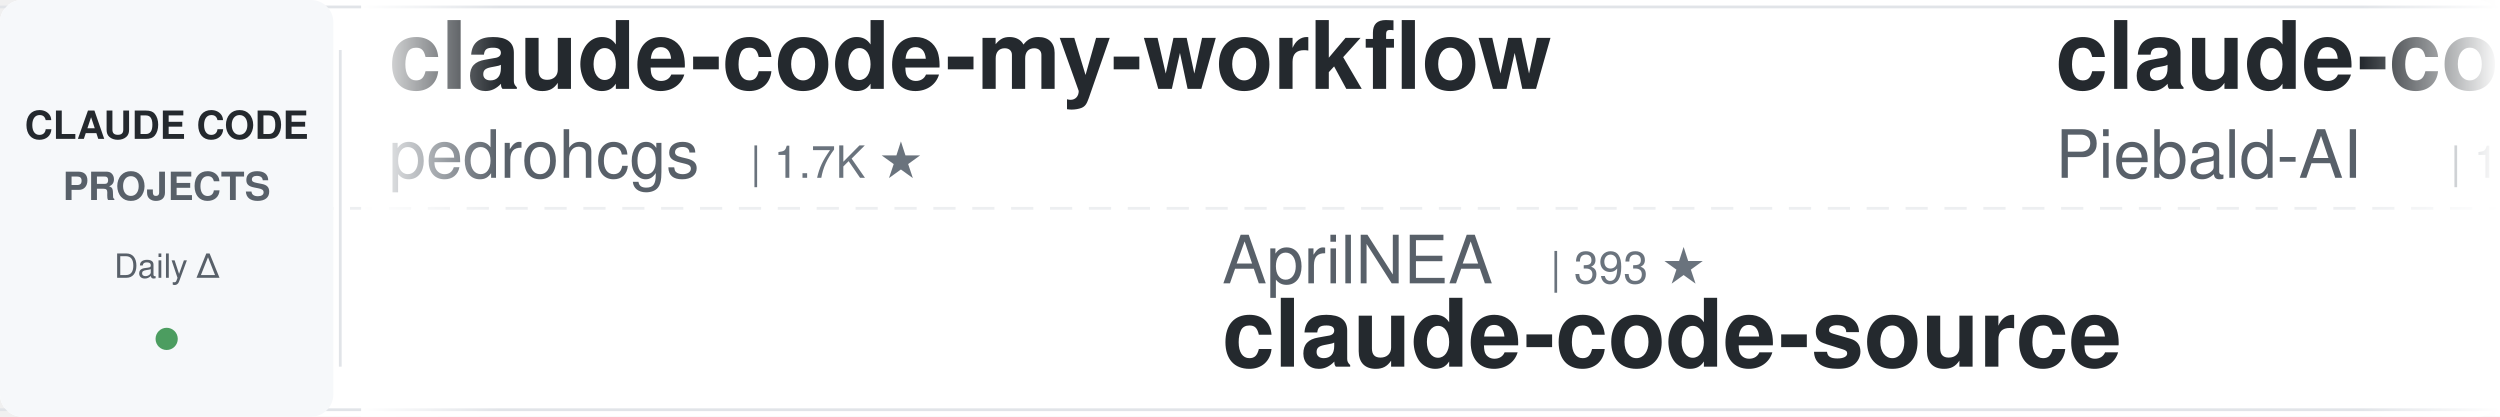
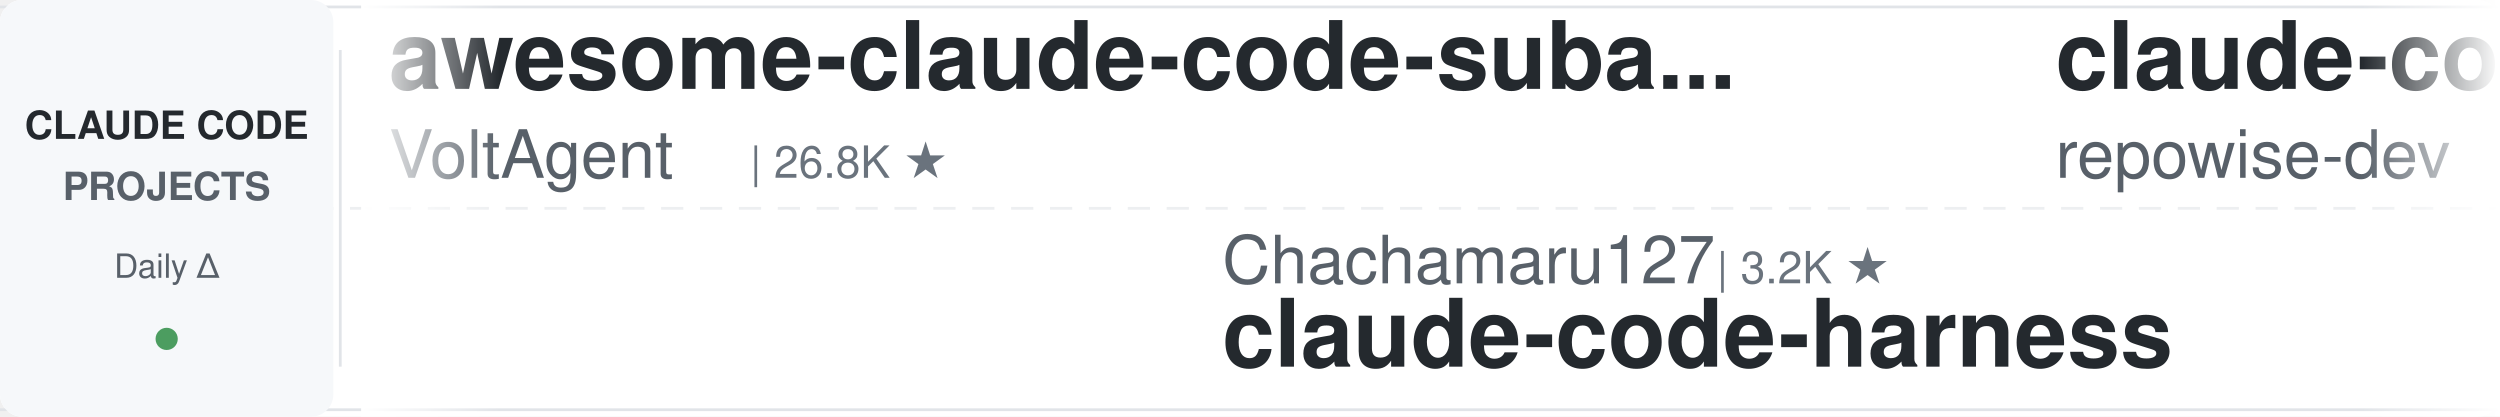
<svg xmlns="http://www.w3.org/2000/svg" width="900" height="150">
  <defs>
    <linearGradient id="leftFade" x1="0%" y1="0%" x2="100%" y2="0%">
      <stop offset="0%" style="stop-color:#ffffff;stop-opacity:1" />
      <stop offset="100%" style="stop-color:#ffffff;stop-opacity:0" />
    </linearGradient>
    <linearGradient id="rightFade" x1="0%" y1="0%" x2="100%" y2="0%">
      <stop offset="0%" style="stop-color:#ffffff;stop-opacity:0" />
      <stop offset="100%" style="stop-color:#ffffff;stop-opacity:1" />
    </linearGradient>
  </defs>
  <rect width="900" height="150" fill="#ffffff" rx="8" />
  <rect x="0" y="2" width="900" height="1" fill="#e1e4e8" />
  <rect x="0" y="147" width="900" height="1" fill="#e1e4e8" />
  <line x1="0" y1="75" x2="900" y2="75" stroke="#e1e4e8" stroke-width="1" stroke-dasharray="8 6" opacity="0.6" />
  <rect x="0" y="0" width="120" height="150" fill="#f6f8fa" rx="8" />
  <text x="60" y="50" font-family="-apple-system, BlinkMacSystemFont, 'Segoe UI', Helvetica, Arial, sans-serif" font-size="14" font-weight="600" fill="#24292e" text-anchor="middle">CLAUDE CODE</text>
  <text x="60" y="72" font-family="-apple-system, BlinkMacSystemFont, 'Segoe UI', Helvetica, Arial, sans-serif" font-size="14" font-weight="600" fill="#586069" text-anchor="middle">PROJECTS</text>
  <text x="60" y="100" font-family="-apple-system, BlinkMacSystemFont, 'Segoe UI', Helvetica, Arial, sans-serif" font-size="12" font-weight="500" fill="#586069" text-anchor="middle">Daily Δ</text>
  <circle cx="60" cy="122" r="4" fill="#22863a" opacity="0.8" />
  <rect x="122" y="18" width="1" height="114" fill="#e1e4e8" />
  <clipPath id="tickerClip">
    <rect x="130" y="0" width="770" height="150" />
  </clipPath>
  <g clip-path="url(#tickerClip)">
    <g id="tickerItems">
      <animateTransform attributeName="transform" attributeType="XML" type="translate" from="0 0" to="-3000 0" dur="54s" repeatCount="indefinite" />
      <g transform="translate(0, 0)">
-         <text x="140" y="32" font-family="-apple-system, BlinkMacSystemFont, 'Segoe UI', Helvetica, Arial, sans-serif" font-size="34" font-weight="600" fill="#24292e">claude-code-my-workflow</text>
-         <text x="140" y="64" font-family="-apple-system, BlinkMacSystemFont, 'Segoe UI', Helvetica, Arial, sans-serif" font-size="24" font-weight="400" fill="#586069">pedrohcgs</text>
-         <text x="270" y="64" font-family="-apple-system, BlinkMacSystemFont, 'Segoe UI', Helvetica, Arial, sans-serif" font-size="16" font-weight="500" fill="#6a737d">| 1.7K ★</text>
+         <text x="140" y="32" font-family="-apple-system, BlinkMacSystemFont, 'Segoe UI', Helvetica, Arial, sans-serif" font-size="34" font-weight="600" fill="#24292e">awesome-claude-code-suba...</text>
+         <text x="140" y="64" font-family="-apple-system, BlinkMacSystemFont, 'Segoe UI', Helvetica, Arial, sans-serif" font-size="24" font-weight="400" fill="#586069">VoltAgent</text>
+         <text x="270" y="64" font-family="-apple-system, BlinkMacSystemFont, 'Segoe UI', Helvetica, Arial, sans-serif" font-size="16" font-weight="500" fill="#6a737d">| 26.8K ★</text>
      </g>
      <g transform="translate(300, 0)">
-         <text x="140" y="102" font-family="-apple-system, BlinkMacSystemFont, 'Segoe UI', Helvetica, Arial, sans-serif" font-size="24" font-weight="400" fill="#586069">AprilNEA</text>
-         <text x="258" y="102" font-family="-apple-system, BlinkMacSystemFont, 'Segoe UI', Helvetica, Arial, sans-serif" font-size="16" font-weight="500" fill="#6a737d">| 393 ★</text>
-         <text x="140" y="132" font-family="-apple-system, BlinkMacSystemFont, 'Segoe UI', Helvetica, Arial, sans-serif" font-size="34" font-weight="600" fill="#24292e">claude-code-source</text>
+         <text x="140" y="102" font-family="-apple-system, BlinkMacSystemFont, 'Segoe UI', Helvetica, Arial, sans-serif" font-size="24" font-weight="400" fill="#586069">Chachamaru127</text>
+         <text x="318" y="102" font-family="-apple-system, BlinkMacSystemFont, 'Segoe UI', Helvetica, Arial, sans-serif" font-size="16" font-weight="500" fill="#6a737d">| 3.2K ★</text>
+         <text x="140" y="132" font-family="-apple-system, BlinkMacSystemFont, 'Segoe UI', Helvetica, Arial, sans-serif" font-size="34" font-weight="600" fill="#24292e">claude-code-harness</text>
      </g>
      <g transform="translate(600, 0)">
-         <text x="140" y="32" font-family="-apple-system, BlinkMacSystemFont, 'Segoe UI', Helvetica, Arial, sans-serif" font-size="34" font-weight="600" fill="#24292e">claude-code-system-promp...</text>
-         <text x="140" y="64" font-family="-apple-system, BlinkMacSystemFont, 'Segoe UI', Helvetica, Arial, sans-serif" font-size="24" font-weight="400" fill="#586069">Piebald-AI</text>
-         <text x="282" y="64" font-family="-apple-system, BlinkMacSystemFont, 'Segoe UI', Helvetica, Arial, sans-serif" font-size="16" font-weight="500" fill="#6a737d">| 13.2K ★</text>
+         <text x="140" y="32" font-family="-apple-system, BlinkMacSystemFont, 'Segoe UI', Helvetica, Arial, sans-serif" font-size="34" font-weight="600" fill="#24292e">claude-code-prompts</text>
+         <text x="140" y="64" font-family="-apple-system, BlinkMacSystemFont, 'Segoe UI', Helvetica, Arial, sans-serif" font-size="24" font-weight="400" fill="#586069">repowise-dev</text>
+         <text x="306" y="64" font-family="-apple-system, BlinkMacSystemFont, 'Segoe UI', Helvetica, Arial, sans-serif" font-size="16" font-weight="500" fill="#6a737d">| 1.2K ★</text>
      </g>
      <g transform="translate(900, 0)">
-         <text x="140" y="102" font-family="-apple-system, BlinkMacSystemFont, 'Segoe UI', Helvetica, Arial, sans-serif" font-size="24" font-weight="400" fill="#586069">frankbria</text>
-         <text x="270" y="102" font-family="-apple-system, BlinkMacSystemFont, 'Segoe UI', Helvetica, Arial, sans-serif" font-size="16" font-weight="500" fill="#6a737d">| 9.7K ★</text>
-         <text x="140" y="132" font-family="-apple-system, BlinkMacSystemFont, 'Segoe UI', Helvetica, Arial, sans-serif" font-size="34" font-weight="600" fill="#24292e">ralph-claude-code</text>
+         <text x="140" y="102" font-family="-apple-system, BlinkMacSystemFont, 'Segoe UI', Helvetica, Arial, sans-serif" font-size="24" font-weight="400" fill="#586069">rohitg00</text>
+         <text x="258" y="102" font-family="-apple-system, BlinkMacSystemFont, 'Segoe UI', Helvetica, Arial, sans-serif" font-size="16" font-weight="500" fill="#6a737d">| 2.9K ★</text>
+         <text x="140" y="132" font-family="-apple-system, BlinkMacSystemFont, 'Segoe UI', Helvetica, Arial, sans-serif" font-size="34" font-weight="600" fill="#24292e">awesome-claude-code-tool...</text>
      </g>
      <g transform="translate(1200, 0)">
-         <text x="140" y="32" font-family="-apple-system, BlinkMacSystemFont, 'Segoe UI', Helvetica, Arial, sans-serif" font-size="34" font-weight="600" fill="#24292e">Claude-Code-Usage-Monito...</text>
-         <text x="140" y="64" font-family="-apple-system, BlinkMacSystemFont, 'Segoe UI', Helvetica, Arial, sans-serif" font-size="24" font-weight="400" fill="#586069">Maciek-roboblog</text>
-         <text x="342" y="64" font-family="-apple-system, BlinkMacSystemFont, 'Segoe UI', Helvetica, Arial, sans-serif" font-size="16" font-weight="500" fill="#6a737d">| 8.8K ★</text>
+         <text x="140" y="32" font-family="-apple-system, BlinkMacSystemFont, 'Segoe UI', Helvetica, Arial, sans-serif" font-size="34" font-weight="600" fill="#24292e">Claude-Code-Quest</text>
+         <text x="140" y="64" font-family="-apple-system, BlinkMacSystemFont, 'Segoe UI', Helvetica, Arial, sans-serif" font-size="24" font-weight="400" fill="#586069">wesammustafa</text>
+         <text x="306" y="64" font-family="-apple-system, BlinkMacSystemFont, 'Segoe UI', Helvetica, Arial, sans-serif" font-size="16" font-weight="500" fill="#6a737d">| 3.7K ★</text>
      </g>
      <g transform="translate(1500, 0)">
-         <text x="140" y="102" font-family="-apple-system, BlinkMacSystemFont, 'Segoe UI', Helvetica, Arial, sans-serif" font-size="24" font-weight="400" fill="#586069">lintsinghua</text>
-         <text x="294" y="102" font-family="-apple-system, BlinkMacSystemFont, 'Segoe UI', Helvetica, Arial, sans-serif" font-size="16" font-weight="500" fill="#6a737d">| 4.4K ★</text>
-         <text x="140" y="132" font-family="-apple-system, BlinkMacSystemFont, 'Segoe UI', Helvetica, Arial, sans-serif" font-size="34" font-weight="600" fill="#24292e">claude-code-book</text>
+         <text x="140" y="102" font-family="-apple-system, BlinkMacSystemFont, 'Segoe UI', Helvetica, Arial, sans-serif" font-size="24" font-weight="400" fill="#586069">alejandrobalderas</text>
+         <text x="366" y="102" font-family="-apple-system, BlinkMacSystemFont, 'Segoe UI', Helvetica, Arial, sans-serif" font-size="16" font-weight="500" fill="#6a737d">| 3.0K ★</text>
+         <text x="140" y="132" font-family="-apple-system, BlinkMacSystemFont, 'Segoe UI', Helvetica, Arial, sans-serif" font-size="34" font-weight="600" fill="#24292e">claude-code-from-source</text>
      </g>
      <g transform="translate(1800, 0)">
-         <text x="140" y="32" font-family="-apple-system, BlinkMacSystemFont, 'Segoe UI', Helvetica, Arial, sans-serif" font-size="34" font-weight="600" fill="#24292e">claude_code_src</text>
-         <text x="140" y="64" font-family="-apple-system, BlinkMacSystemFont, 'Segoe UI', Helvetica, Arial, sans-serif" font-size="24" font-weight="400" fill="#586069">ponponon</text>
-         <text x="258" y="64" font-family="-apple-system, BlinkMacSystemFont, 'Segoe UI', Helvetica, Arial, sans-serif" font-size="16" font-weight="500" fill="#6a737d">| 2.3K ★</text>
+         <text x="140" y="32" font-family="-apple-system, BlinkMacSystemFont, 'Segoe UI', Helvetica, Arial, sans-serif" font-size="34" font-weight="600" fill="#24292e">edmunds-claude-code</text>
+         <text x="140" y="64" font-family="-apple-system, BlinkMacSystemFont, 'Segoe UI', Helvetica, Arial, sans-serif" font-size="24" font-weight="400" fill="#586069">edmund-io</text>
+         <text x="270" y="64" font-family="-apple-system, BlinkMacSystemFont, 'Segoe UI', Helvetica, Arial, sans-serif" font-size="16" font-weight="500" fill="#6a737d">| 1.5K ★</text>
      </g>
      <g transform="translate(2100, 0)">
-         <text x="140" y="102" font-family="-apple-system, BlinkMacSystemFont, 'Segoe UI', Helvetica, Arial, sans-serif" font-size="24" font-weight="400" fill="#586069">oboard</text>
-         <text x="234" y="102" font-family="-apple-system, BlinkMacSystemFont, 'Segoe UI', Helvetica, Arial, sans-serif" font-size="16" font-weight="500" fill="#6a737d">| 3.3K ★</text>
-         <text x="140" y="132" font-family="-apple-system, BlinkMacSystemFont, 'Segoe UI', Helvetica, Arial, sans-serif" font-size="34" font-weight="600" fill="#24292e">claude-code-rev</text>
+         <text x="140" y="102" font-family="-apple-system, BlinkMacSystemFont, 'Segoe UI', Helvetica, Arial, sans-serif" font-size="24" font-weight="400" fill="#586069">digitalsamba</text>
+         <text x="306" y="102" font-family="-apple-system, BlinkMacSystemFont, 'Segoe UI', Helvetica, Arial, sans-serif" font-size="16" font-weight="500" fill="#6a737d">| 2.8K ★</text>
+         <text x="140" y="132" font-family="-apple-system, BlinkMacSystemFont, 'Segoe UI', Helvetica, Arial, sans-serif" font-size="34" font-weight="600" fill="#24292e">claude-code-video-toolki...</text>
      </g>
      <g transform="translate(2400, 0)">
-         <text x="140" y="32" font-family="-apple-system, BlinkMacSystemFont, 'Segoe UI', Helvetica, Arial, sans-serif" font-size="34" font-weight="600" fill="#24292e">claude-code-hub</text>
-         <text x="140" y="64" font-family="-apple-system, BlinkMacSystemFont, 'Segoe UI', Helvetica, Arial, sans-serif" font-size="24" font-weight="400" fill="#586069">ding113</text>
-         <text x="246" y="64" font-family="-apple-system, BlinkMacSystemFont, 'Segoe UI', Helvetica, Arial, sans-serif" font-size="16" font-weight="500" fill="#6a737d">| 3.4K ★</text>
+         <text x="140" y="32" font-family="-apple-system, BlinkMacSystemFont, 'Segoe UI', Helvetica, Arial, sans-serif" font-size="34" font-weight="600" fill="#24292e">claude-coder</text>
+         <text x="140" y="64" font-family="-apple-system, BlinkMacSystemFont, 'Segoe UI', Helvetica, Arial, sans-serif" font-size="24" font-weight="400" fill="#586069">kodu-ai</text>
+         <text x="246" y="64" font-family="-apple-system, BlinkMacSystemFont, 'Segoe UI', Helvetica, Arial, sans-serif" font-size="16" font-weight="500" fill="#6a737d">| 5.2K ★</text>
      </g>
      <g transform="translate(2700, 0)">
-         <text x="140" y="102" font-family="-apple-system, BlinkMacSystemFont, 'Segoe UI', Helvetica, Arial, sans-serif" font-size="24" font-weight="400" fill="#586069">Cranot</text>
-         <text x="234" y="102" font-family="-apple-system, BlinkMacSystemFont, 'Segoe UI', Helvetica, Arial, sans-serif" font-size="16" font-weight="500" fill="#6a737d">| 2.9K ★</text>
-         <text x="140" y="132" font-family="-apple-system, BlinkMacSystemFont, 'Segoe UI', Helvetica, Arial, sans-serif" font-size="34" font-weight="600" fill="#24292e">claude-code-guide</text>
+         <text x="140" y="102" font-family="-apple-system, BlinkMacSystemFont, 'Segoe UI', Helvetica, Arial, sans-serif" font-size="24" font-weight="400" fill="#586069">ccplugins</text>
+         <text x="270" y="102" font-family="-apple-system, BlinkMacSystemFont, 'Segoe UI', Helvetica, Arial, sans-serif" font-size="16" font-weight="500" fill="#6a737d">| 1.0K ★</text>
+         <text x="140" y="132" font-family="-apple-system, BlinkMacSystemFont, 'Segoe UI', Helvetica, Arial, sans-serif" font-size="34" font-weight="600" fill="#24292e">awesome-claude-code-plug...</text>
      </g>
      <g transform="translate(3000, 0)">
-         <text x="140" y="32" font-family="-apple-system, BlinkMacSystemFont, 'Segoe UI', Helvetica, Arial, sans-serif" font-size="34" font-weight="600" fill="#24292e">claude-code-my-workflow</text>
-         <text x="140" y="64" font-family="-apple-system, BlinkMacSystemFont, 'Segoe UI', Helvetica, Arial, sans-serif" font-size="24" font-weight="400" fill="#586069">pedrohcgs</text>
-         <text x="270" y="64" font-family="-apple-system, BlinkMacSystemFont, 'Segoe UI', Helvetica, Arial, sans-serif" font-size="16" font-weight="500" fill="#6a737d">| 1.7K ★</text>
+         <text x="140" y="32" font-family="-apple-system, BlinkMacSystemFont, 'Segoe UI', Helvetica, Arial, sans-serif" font-size="34" font-weight="600" fill="#24292e">awesome-claude-code-suba...</text>
+         <text x="140" y="64" font-family="-apple-system, BlinkMacSystemFont, 'Segoe UI', Helvetica, Arial, sans-serif" font-size="24" font-weight="400" fill="#586069">VoltAgent</text>
+         <text x="270" y="64" font-family="-apple-system, BlinkMacSystemFont, 'Segoe UI', Helvetica, Arial, sans-serif" font-size="16" font-weight="500" fill="#6a737d">| 26.8K ★</text>
      </g>
      <g transform="translate(3300, 0)">
-         <text x="140" y="102" font-family="-apple-system, BlinkMacSystemFont, 'Segoe UI', Helvetica, Arial, sans-serif" font-size="24" font-weight="400" fill="#586069">AprilNEA</text>
-         <text x="258" y="102" font-family="-apple-system, BlinkMacSystemFont, 'Segoe UI', Helvetica, Arial, sans-serif" font-size="16" font-weight="500" fill="#6a737d">| 393 ★</text>
-         <text x="140" y="132" font-family="-apple-system, BlinkMacSystemFont, 'Segoe UI', Helvetica, Arial, sans-serif" font-size="34" font-weight="600" fill="#24292e">claude-code-source</text>
+         <text x="140" y="102" font-family="-apple-system, BlinkMacSystemFont, 'Segoe UI', Helvetica, Arial, sans-serif" font-size="24" font-weight="400" fill="#586069">Chachamaru127</text>
+         <text x="318" y="102" font-family="-apple-system, BlinkMacSystemFont, 'Segoe UI', Helvetica, Arial, sans-serif" font-size="16" font-weight="500" fill="#6a737d">| 3.2K ★</text>
+         <text x="140" y="132" font-family="-apple-system, BlinkMacSystemFont, 'Segoe UI', Helvetica, Arial, sans-serif" font-size="34" font-weight="600" fill="#24292e">claude-code-harness</text>
      </g>
      <g transform="translate(3600, 0)">
-         <text x="140" y="32" font-family="-apple-system, BlinkMacSystemFont, 'Segoe UI', Helvetica, Arial, sans-serif" font-size="34" font-weight="600" fill="#24292e">claude-code-system-promp...</text>
-         <text x="140" y="64" font-family="-apple-system, BlinkMacSystemFont, 'Segoe UI', Helvetica, Arial, sans-serif" font-size="24" font-weight="400" fill="#586069">Piebald-AI</text>
-         <text x="282" y="64" font-family="-apple-system, BlinkMacSystemFont, 'Segoe UI', Helvetica, Arial, sans-serif" font-size="16" font-weight="500" fill="#6a737d">| 13.2K ★</text>
+         <text x="140" y="32" font-family="-apple-system, BlinkMacSystemFont, 'Segoe UI', Helvetica, Arial, sans-serif" font-size="34" font-weight="600" fill="#24292e">claude-code-prompts</text>
+         <text x="140" y="64" font-family="-apple-system, BlinkMacSystemFont, 'Segoe UI', Helvetica, Arial, sans-serif" font-size="24" font-weight="400" fill="#586069">repowise-dev</text>
+         <text x="306" y="64" font-family="-apple-system, BlinkMacSystemFont, 'Segoe UI', Helvetica, Arial, sans-serif" font-size="16" font-weight="500" fill="#6a737d">| 1.2K ★</text>
      </g>
      <g transform="translate(3900, 0)">
-         <text x="140" y="102" font-family="-apple-system, BlinkMacSystemFont, 'Segoe UI', Helvetica, Arial, sans-serif" font-size="24" font-weight="400" fill="#586069">frankbria</text>
-         <text x="270" y="102" font-family="-apple-system, BlinkMacSystemFont, 'Segoe UI', Helvetica, Arial, sans-serif" font-size="16" font-weight="500" fill="#6a737d">| 9.7K ★</text>
-         <text x="140" y="132" font-family="-apple-system, BlinkMacSystemFont, 'Segoe UI', Helvetica, Arial, sans-serif" font-size="34" font-weight="600" fill="#24292e">ralph-claude-code</text>
+         <text x="140" y="102" font-family="-apple-system, BlinkMacSystemFont, 'Segoe UI', Helvetica, Arial, sans-serif" font-size="24" font-weight="400" fill="#586069">rohitg00</text>
+         <text x="258" y="102" font-family="-apple-system, BlinkMacSystemFont, 'Segoe UI', Helvetica, Arial, sans-serif" font-size="16" font-weight="500" fill="#6a737d">| 2.9K ★</text>
+         <text x="140" y="132" font-family="-apple-system, BlinkMacSystemFont, 'Segoe UI', Helvetica, Arial, sans-serif" font-size="34" font-weight="600" fill="#24292e">awesome-claude-code-tool...</text>
      </g>
    </g>
  </g>
  <rect x="130" y="0" width="50" height="150" fill="url(#leftFade)" />
  <rect x="850" y="0" width="50" height="150" fill="url(#rightFade)" />
</svg>
